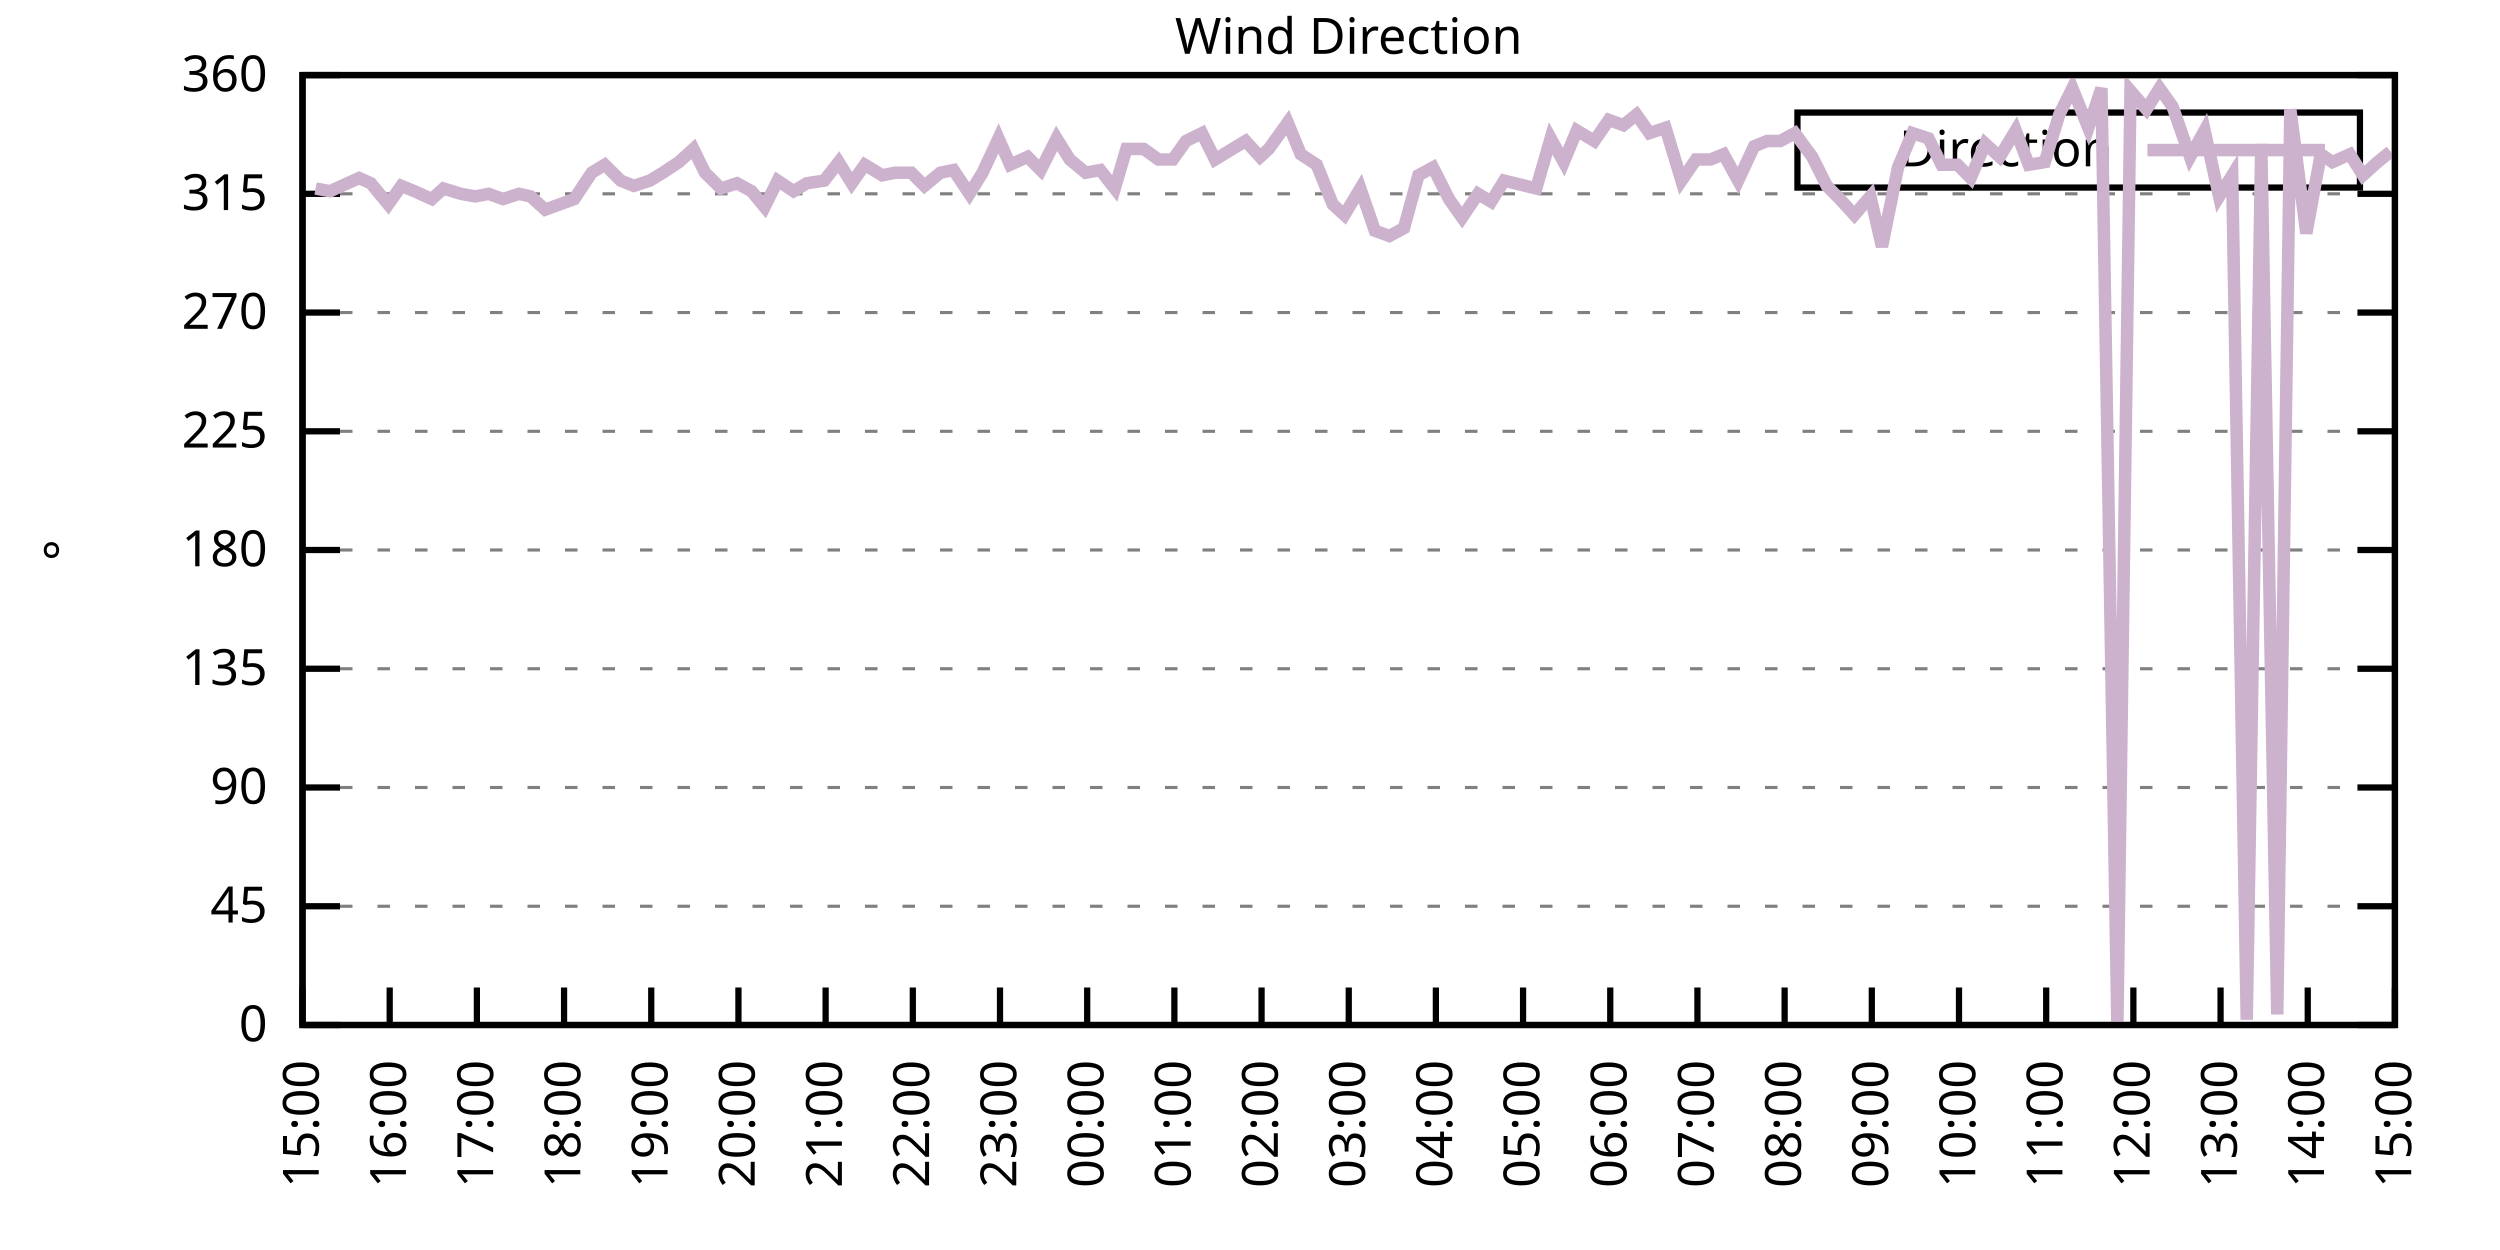
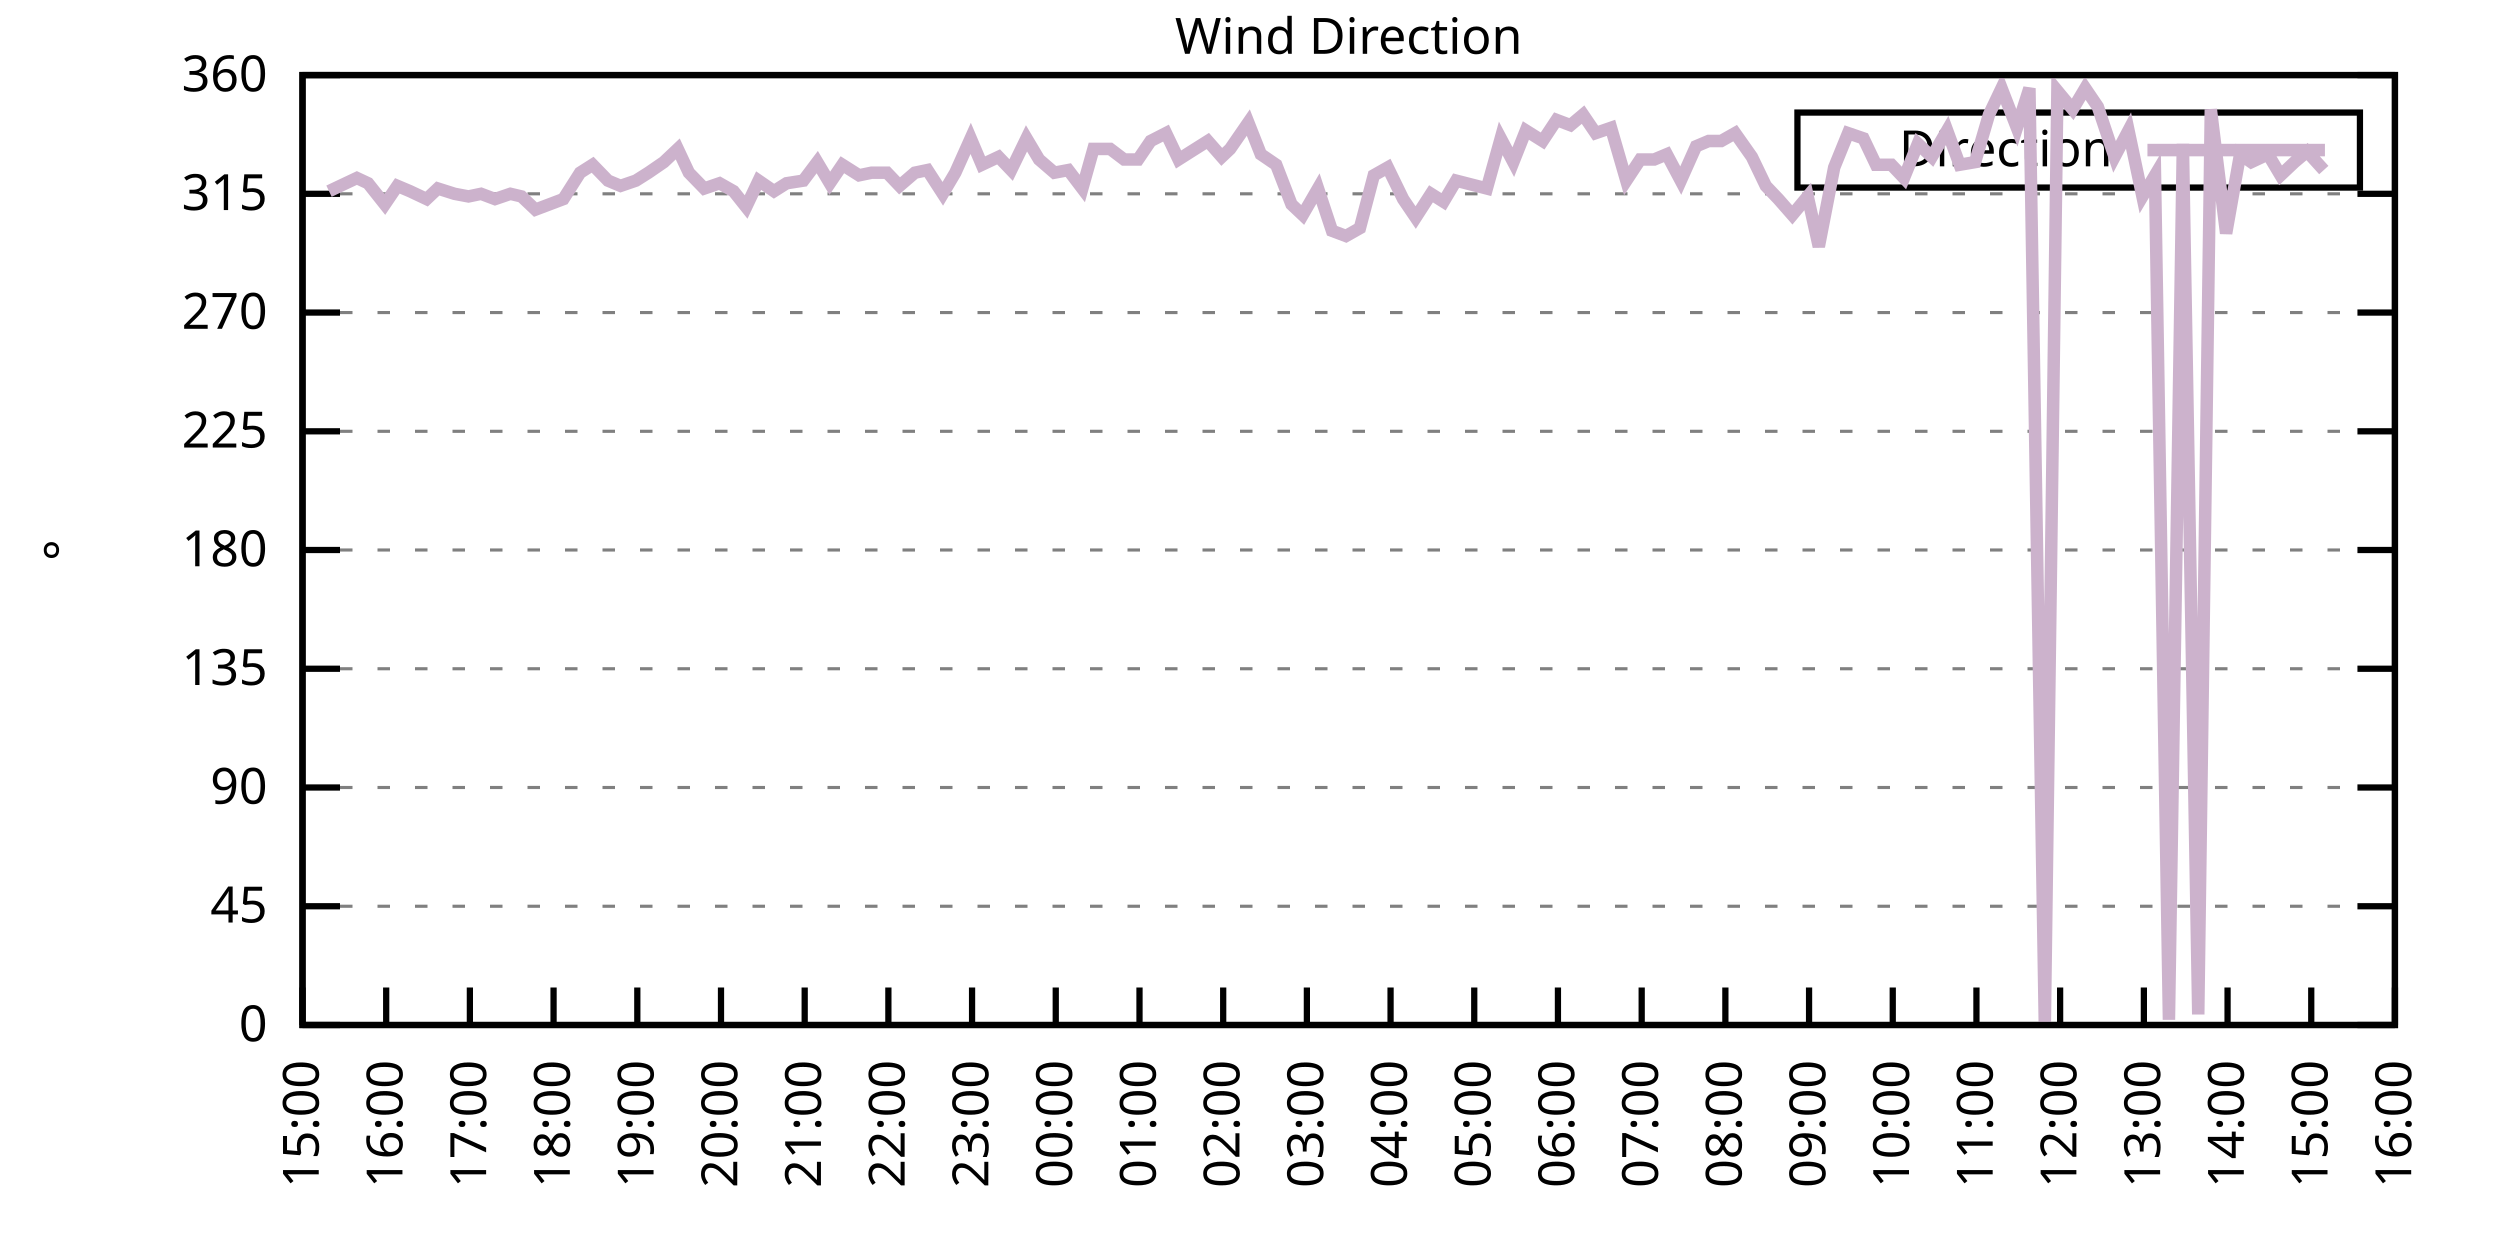
<svg xmlns="http://www.w3.org/2000/svg" xmlns:xlink="http://www.w3.org/1999/xlink" width="400" height="200" viewBox="0 0 400 200">
  <g id="gnuplot_canvas">
    <rect x="0" y="0" width="400" height="200" fill="none" />
    <defs>
      <circle id="gpDot" r="0.5" stroke-width="0.5" stroke="currentColor" />
      <path id="gpPt0" stroke-width="0.333" stroke="currentColor" d="M-1,0 h2 M0,-1 v2" />
      <path id="gpPt1" stroke-width="0.333" stroke="currentColor" d="M-1,-1 L1,1 M1,-1 L-1,1" />
      <path id="gpPt2" stroke-width="0.333" stroke="currentColor" d="M-1,0 L1,0 M0,-1 L0,1 M-1,-1 L1,1 M-1,1 L1,-1" />
      <rect id="gpPt3" stroke-width="0.333" stroke="currentColor" x="-1" y="-1" width="2" height="2" />
      <rect id="gpPt4" stroke-width="0.333" stroke="currentColor" fill="currentColor" x="-1" y="-1" width="2" height="2" />
      <circle id="gpPt5" stroke-width="0.333" stroke="currentColor" cx="0" cy="0" r="1" />
      <use xlink:href="#gpPt5" id="gpPt6" fill="currentColor" stroke="none" />
      <path id="gpPt7" stroke-width="0.333" stroke="currentColor" d="M0,-1.33 L-1.33,0.67 L1.33,0.67 z" />
      <use xlink:href="#gpPt7" id="gpPt8" fill="currentColor" stroke="none" />
      <use xlink:href="#gpPt7" id="gpPt9" stroke="currentColor" transform="rotate(180)" />
      <use xlink:href="#gpPt9" id="gpPt10" fill="currentColor" stroke="none" />
      <use xlink:href="#gpPt3" id="gpPt11" stroke="currentColor" transform="rotate(45)" />
      <use xlink:href="#gpPt11" id="gpPt12" fill="currentColor" stroke="none" />
      <path id="gpPt13" stroke-width="0.333" stroke="currentColor" d="M0,1.330 L1.265,0.411 L0.782,-1.067 L-0.782,-1.076 L-1.265,0.411 z" />
      <use xlink:href="#gpPt13" id="gpPt14" fill="currentColor" stroke="none" />
      <filter id="textbox" filterUnits="objectBoundingBox" x="0" y="0" height="1" width="1">
        <feFlood flood-color="white" flood-opacity="1" result="bgnd" />
        <feComposite in="SourceGraphic" in2="bgnd" operator="atop" />
      </filter>
      <filter id="greybox" filterUnits="objectBoundingBox" x="0" y="0" height="1" width="1">
        <feFlood flood-color="lightgrey" flood-opacity="1" result="grey" />
        <feComposite in="SourceGraphic" in2="grey" operator="atop" />
      </filter>
    </defs>
    <g fill="none" color="white" stroke="currentColor" stroke-width="1.00" stroke-linecap="butt" stroke-linejoin="miter">
</g>
    <g fill="none" color="black" stroke="currentColor" stroke-width="1.00" stroke-linecap="butt" stroke-linejoin="miter">
      <g stroke="none" shape-rendering="crispEdges">
        <polygon fill="rgb(255, 255, 255)" points="48.40,164.00 383.18,164.00 383.18,12.02 48.40,12.02 " />
      </g>
    </g>
    <g fill="none" color="black" stroke="currentColor" stroke-width="1.00" stroke-linecap="butt" stroke-linejoin="miter">
</g>
    <g fill="none" color="black" stroke="black" stroke-width="0.50" stroke-linecap="butt" stroke-linejoin="miter">
</g>
    <g fill="none" color="gray" stroke="currentColor" stroke-width="0.50" stroke-linecap="butt" stroke-linejoin="miter">
      <path stroke="gray" stroke-dasharray="2,4" class="gridline" d="M48.40,164.00 L383.19,164.00  " />
    </g>
    <g fill="none" color="gray" stroke="gray" stroke-width="1.00" stroke-linecap="butt" stroke-linejoin="miter">
</g>
    <g fill="none" color="black" stroke="currentColor" stroke-width="1.00" stroke-linecap="butt" stroke-linejoin="miter">
      <path stroke="black" d="M48.40,164.00 L54.40,164.00 M383.19,164.00 L377.19,164.00  " />
      <g transform="translate(42.80,166.60)" stroke="none" fill="black" font-family="Sans" font-size="8.00" text-anchor="end">
        <text>
          <tspan font-family="Sans"> 0</tspan>
        </text>
      </g>
    </g>
    <g fill="none" color="black" stroke="currentColor" stroke-width="1.00" stroke-linecap="butt" stroke-linejoin="miter">
</g>
    <g fill="none" color="black" stroke="black" stroke-width="0.50" stroke-linecap="butt" stroke-linejoin="miter">
</g>
    <g fill="none" color="gray" stroke="currentColor" stroke-width="0.50" stroke-linecap="butt" stroke-linejoin="miter">
      <path stroke="gray" stroke-dasharray="2,4" class="gridline" d="M48.40,145.00 L383.19,145.00  " />
    </g>
    <g fill="none" color="gray" stroke="gray" stroke-width="1.00" stroke-linecap="butt" stroke-linejoin="miter">
</g>
    <g fill="none" color="black" stroke="currentColor" stroke-width="1.00" stroke-linecap="butt" stroke-linejoin="miter">
      <path stroke="black" d="M48.40,145.00 L54.40,145.00 M383.19,145.00 L377.19,145.00  " />
      <g transform="translate(42.80,147.60)" stroke="none" fill="black" font-family="Sans" font-size="8.00" text-anchor="end">
        <text>
          <tspan font-family="Sans"> 45</tspan>
        </text>
      </g>
    </g>
    <g fill="none" color="black" stroke="currentColor" stroke-width="1.00" stroke-linecap="butt" stroke-linejoin="miter">
</g>
    <g fill="none" color="black" stroke="black" stroke-width="0.50" stroke-linecap="butt" stroke-linejoin="miter">
</g>
    <g fill="none" color="gray" stroke="currentColor" stroke-width="0.50" stroke-linecap="butt" stroke-linejoin="miter">
      <path stroke="gray" stroke-dasharray="2,4" class="gridline" d="M48.40,126.00 L383.19,126.00  " />
    </g>
    <g fill="none" color="gray" stroke="gray" stroke-width="1.00" stroke-linecap="butt" stroke-linejoin="miter">
</g>
    <g fill="none" color="black" stroke="currentColor" stroke-width="1.00" stroke-linecap="butt" stroke-linejoin="miter">
      <path stroke="black" d="M48.40,126.00 L54.40,126.00 M383.19,126.00 L377.19,126.00  " />
      <g transform="translate(42.80,128.60)" stroke="none" fill="black" font-family="Sans" font-size="8.00" text-anchor="end">
        <text>
          <tspan font-family="Sans"> 90</tspan>
        </text>
      </g>
    </g>
    <g fill="none" color="black" stroke="currentColor" stroke-width="1.00" stroke-linecap="butt" stroke-linejoin="miter">
</g>
    <g fill="none" color="black" stroke="black" stroke-width="0.50" stroke-linecap="butt" stroke-linejoin="miter">
</g>
    <g fill="none" color="gray" stroke="currentColor" stroke-width="0.50" stroke-linecap="butt" stroke-linejoin="miter">
      <path stroke="gray" stroke-dasharray="2,4" class="gridline" d="M48.40,107.00 L383.19,107.00  " />
    </g>
    <g fill="none" color="gray" stroke="gray" stroke-width="1.00" stroke-linecap="butt" stroke-linejoin="miter">
</g>
    <g fill="none" color="black" stroke="currentColor" stroke-width="1.00" stroke-linecap="butt" stroke-linejoin="miter">
      <path stroke="black" d="M48.40,107.00 L54.40,107.00 M383.19,107.00 L377.19,107.00  " />
      <g transform="translate(42.80,109.60)" stroke="none" fill="black" font-family="Sans" font-size="8.00" text-anchor="end">
        <text>
          <tspan font-family="Sans"> 135</tspan>
        </text>
      </g>
    </g>
    <g fill="none" color="black" stroke="currentColor" stroke-width="1.00" stroke-linecap="butt" stroke-linejoin="miter">
</g>
    <g fill="none" color="black" stroke="black" stroke-width="0.50" stroke-linecap="butt" stroke-linejoin="miter">
</g>
    <g fill="none" color="gray" stroke="currentColor" stroke-width="0.50" stroke-linecap="butt" stroke-linejoin="miter">
      <path stroke="gray" stroke-dasharray="2,4" class="gridline" d="M48.40,88.00 L383.19,88.00  " />
    </g>
    <g fill="none" color="gray" stroke="gray" stroke-width="1.00" stroke-linecap="butt" stroke-linejoin="miter">
</g>
    <g fill="none" color="black" stroke="currentColor" stroke-width="1.00" stroke-linecap="butt" stroke-linejoin="miter">
      <path stroke="black" d="M48.40,88.00 L54.40,88.00 M383.19,88.00 L377.19,88.00  " />
      <g transform="translate(42.80,90.60)" stroke="none" fill="black" font-family="Sans" font-size="8.00" text-anchor="end">
        <text>
          <tspan font-family="Sans"> 180</tspan>
        </text>
      </g>
    </g>
    <g fill="none" color="black" stroke="currentColor" stroke-width="1.00" stroke-linecap="butt" stroke-linejoin="miter">
</g>
    <g fill="none" color="black" stroke="black" stroke-width="0.50" stroke-linecap="butt" stroke-linejoin="miter">
</g>
    <g fill="none" color="gray" stroke="currentColor" stroke-width="0.50" stroke-linecap="butt" stroke-linejoin="miter">
      <path stroke="gray" stroke-dasharray="2,4" class="gridline" d="M48.40,69.01 L383.19,69.01  " />
    </g>
    <g fill="none" color="gray" stroke="gray" stroke-width="1.00" stroke-linecap="butt" stroke-linejoin="miter">
</g>
    <g fill="none" color="black" stroke="currentColor" stroke-width="1.00" stroke-linecap="butt" stroke-linejoin="miter">
      <path stroke="black" d="M48.40,69.01 L54.40,69.01 M383.19,69.01 L377.19,69.01  " />
      <g transform="translate(42.80,71.61)" stroke="none" fill="black" font-family="Sans" font-size="8.00" text-anchor="end">
        <text>
          <tspan font-family="Sans"> 225</tspan>
        </text>
      </g>
    </g>
    <g fill="none" color="black" stroke="currentColor" stroke-width="1.00" stroke-linecap="butt" stroke-linejoin="miter">
</g>
    <g fill="none" color="black" stroke="black" stroke-width="0.50" stroke-linecap="butt" stroke-linejoin="miter">
</g>
    <g fill="none" color="gray" stroke="currentColor" stroke-width="0.50" stroke-linecap="butt" stroke-linejoin="miter">
      <path stroke="gray" stroke-dasharray="2,4" class="gridline" d="M48.40,50.01 L383.19,50.01  " />
    </g>
    <g fill="none" color="gray" stroke="gray" stroke-width="1.00" stroke-linecap="butt" stroke-linejoin="miter">
</g>
    <g fill="none" color="black" stroke="currentColor" stroke-width="1.00" stroke-linecap="butt" stroke-linejoin="miter">
      <path stroke="black" d="M48.40,50.01 L54.40,50.01 M383.19,50.01 L377.19,50.01  " />
      <g transform="translate(42.80,52.61)" stroke="none" fill="black" font-family="Sans" font-size="8.00" text-anchor="end">
        <text>
          <tspan font-family="Sans"> 270</tspan>
        </text>
      </g>
    </g>
    <g fill="none" color="black" stroke="currentColor" stroke-width="1.00" stroke-linecap="butt" stroke-linejoin="miter">
</g>
    <g fill="none" color="black" stroke="black" stroke-width="0.50" stroke-linecap="butt" stroke-linejoin="miter">
</g>
    <g fill="none" color="gray" stroke="currentColor" stroke-width="0.50" stroke-linecap="butt" stroke-linejoin="miter">
      <path stroke="gray" stroke-dasharray="2,4" class="gridline" d="M48.40,31.01 L383.19,31.01  " />
    </g>
    <g fill="none" color="gray" stroke="gray" stroke-width="1.00" stroke-linecap="butt" stroke-linejoin="miter">
</g>
    <g fill="none" color="black" stroke="currentColor" stroke-width="1.00" stroke-linecap="butt" stroke-linejoin="miter">
      <path stroke="black" d="M48.40,31.01 L54.40,31.01 M383.19,31.01 L377.19,31.01  " />
      <g transform="translate(42.80,33.61)" stroke="none" fill="black" font-family="Sans" font-size="8.00" text-anchor="end">
        <text>
          <tspan font-family="Sans"> 315</tspan>
        </text>
      </g>
    </g>
    <g fill="none" color="black" stroke="currentColor" stroke-width="1.00" stroke-linecap="butt" stroke-linejoin="miter">
</g>
    <g fill="none" color="black" stroke="black" stroke-width="0.50" stroke-linecap="butt" stroke-linejoin="miter">
</g>
    <g fill="none" color="gray" stroke="currentColor" stroke-width="0.50" stroke-linecap="butt" stroke-linejoin="miter">
      <path stroke="gray" stroke-dasharray="2,4" class="gridline" d="M48.40,12.01 L383.19,12.01  " />
    </g>
    <g fill="none" color="gray" stroke="gray" stroke-width="1.00" stroke-linecap="butt" stroke-linejoin="miter">
</g>
    <g fill="none" color="black" stroke="currentColor" stroke-width="1.00" stroke-linecap="butt" stroke-linejoin="miter">
      <path stroke="black" d="M48.40,12.01 L54.40,12.01 M383.19,12.01 L377.19,12.01  " />
      <g transform="translate(42.80,14.61)" stroke="none" fill="black" font-family="Sans" font-size="8.00" text-anchor="end">
        <text>
          <tspan font-family="Sans"> 360</tspan>
        </text>
      </g>
    </g>
    <g fill="none" color="black" stroke="currentColor" stroke-width="1.00" stroke-linecap="butt" stroke-linejoin="miter">
      <path stroke="black" d="M48.40,164.00 L48.40,158.00  " />
      <g transform="translate(51.00,169.60) rotate(270.00)" stroke="none" fill="black" font-family="Sans" font-size="8.00" text-anchor="end">
        <text>
          <tspan font-family="Sans">15:00</tspan>
        </text>
      </g>
    </g>
    <g fill="none" color="black" stroke="currentColor" stroke-width="1.00" stroke-linecap="butt" stroke-linejoin="miter">
-       <path stroke="black" d="M62.35,164.00 L62.35,158.00  " />
-       <g transform="translate(64.95,169.60) rotate(270.00)" stroke="none" fill="black" font-family="Sans" font-size="8.00" text-anchor="end">
+       <path stroke="black" d="M61.79,164.00 L61.79,158.00  " />
+       <g transform="translate(64.39,169.60) rotate(270.00)" stroke="none" fill="black" font-family="Sans" font-size="8.00" text-anchor="end">
        <text>
          <tspan font-family="Sans">16:00</tspan>
        </text>
      </g>
    </g>
    <g fill="none" color="black" stroke="currentColor" stroke-width="1.00" stroke-linecap="butt" stroke-linejoin="miter">
-       <path stroke="black" d="M76.30,164.00 L76.30,158.00  " />
-       <g transform="translate(78.90,169.60) rotate(270.00)" stroke="none" fill="black" font-family="Sans" font-size="8.00" text-anchor="end">
+       <path stroke="black" d="M75.18,164.00 L75.18,158.00  " />
+       <g transform="translate(77.78,169.60) rotate(270.00)" stroke="none" fill="black" font-family="Sans" font-size="8.00" text-anchor="end">
        <text>
          <tspan font-family="Sans">17:00</tspan>
        </text>
      </g>
    </g>
    <g fill="none" color="black" stroke="currentColor" stroke-width="1.00" stroke-linecap="butt" stroke-linejoin="miter">
-       <path stroke="black" d="M90.25,164.00 L90.25,158.00  " />
-       <g transform="translate(92.85,169.60) rotate(270.00)" stroke="none" fill="black" font-family="Sans" font-size="8.00" text-anchor="end">
+       <path stroke="black" d="M88.57,164.00 L88.57,158.00  " />
+       <g transform="translate(91.17,169.60) rotate(270.00)" stroke="none" fill="black" font-family="Sans" font-size="8.00" text-anchor="end">
        <text>
          <tspan font-family="Sans">18:00</tspan>
        </text>
      </g>
    </g>
    <g fill="none" color="black" stroke="currentColor" stroke-width="1.00" stroke-linecap="butt" stroke-linejoin="miter">
-       <path stroke="black" d="M104.20,164.00 L104.20,158.00  " />
-       <g transform="translate(106.80,169.60) rotate(270.00)" stroke="none" fill="black" font-family="Sans" font-size="8.00" text-anchor="end">
+       <path stroke="black" d="M101.97,164.00 L101.97,158.00  " />
+       <g transform="translate(104.57,169.60) rotate(270.00)" stroke="none" fill="black" font-family="Sans" font-size="8.00" text-anchor="end">
        <text>
          <tspan font-family="Sans">19:00</tspan>
        </text>
      </g>
    </g>
    <g fill="none" color="black" stroke="currentColor" stroke-width="1.00" stroke-linecap="butt" stroke-linejoin="miter">
-       <path stroke="black" d="M118.15,164.00 L118.15,158.00  " />
-       <g transform="translate(120.75,169.60) rotate(270.00)" stroke="none" fill="black" font-family="Sans" font-size="8.00" text-anchor="end">
+       <path stroke="black" d="M115.36,164.00 L115.36,158.00  " />
+       <g transform="translate(117.96,169.60) rotate(270.00)" stroke="none" fill="black" font-family="Sans" font-size="8.00" text-anchor="end">
        <text>
          <tspan font-family="Sans">20:00</tspan>
        </text>
      </g>
    </g>
    <g fill="none" color="black" stroke="currentColor" stroke-width="1.00" stroke-linecap="butt" stroke-linejoin="miter">
-       <path stroke="black" d="M132.10,164.00 L132.10,158.00  " />
-       <g transform="translate(134.70,169.60) rotate(270.00)" stroke="none" fill="black" font-family="Sans" font-size="8.00" text-anchor="end">
+       <path stroke="black" d="M128.75,164.00 L128.75,158.00  " />
+       <g transform="translate(131.35,169.60) rotate(270.00)" stroke="none" fill="black" font-family="Sans" font-size="8.00" text-anchor="end">
        <text>
          <tspan font-family="Sans">21:00</tspan>
        </text>
      </g>
    </g>
    <g fill="none" color="black" stroke="currentColor" stroke-width="1.00" stroke-linecap="butt" stroke-linejoin="miter">
-       <path stroke="black" d="M146.05,164.00 L146.05,158.00  " />
-       <g transform="translate(148.65,169.60) rotate(270.00)" stroke="none" fill="black" font-family="Sans" font-size="8.00" text-anchor="end">
+       <path stroke="black" d="M142.14,164.00 L142.14,158.00  " />
+       <g transform="translate(144.74,169.60) rotate(270.00)" stroke="none" fill="black" font-family="Sans" font-size="8.00" text-anchor="end">
        <text>
          <tspan font-family="Sans">22:00</tspan>
        </text>
      </g>
    </g>
    <g fill="none" color="black" stroke="currentColor" stroke-width="1.00" stroke-linecap="butt" stroke-linejoin="miter">
-       <path stroke="black" d="M160.00,164.00 L160.00,158.00  " />
-       <g transform="translate(162.60,169.60) rotate(270.00)" stroke="none" fill="black" font-family="Sans" font-size="8.00" text-anchor="end">
+       <path stroke="black" d="M155.53,164.00 L155.53,158.00  " />
+       <g transform="translate(158.13,169.60) rotate(270.00)" stroke="none" fill="black" font-family="Sans" font-size="8.00" text-anchor="end">
        <text>
          <tspan font-family="Sans">23:00</tspan>
        </text>
      </g>
    </g>
    <g fill="none" color="black" stroke="currentColor" stroke-width="1.00" stroke-linecap="butt" stroke-linejoin="miter">
-       <path stroke="black" d="M173.95,164.00 L173.95,158.00  " />
-       <g transform="translate(176.55,169.60) rotate(270.00)" stroke="none" fill="black" font-family="Sans" font-size="8.00" text-anchor="end">
+       <path stroke="black" d="M168.92,164.00 L168.92,158.00  " />
+       <g transform="translate(171.52,169.60) rotate(270.00)" stroke="none" fill="black" font-family="Sans" font-size="8.00" text-anchor="end">
        <text>
          <tspan font-family="Sans">00:00</tspan>
        </text>
      </g>
    </g>
    <g fill="none" color="black" stroke="currentColor" stroke-width="1.00" stroke-linecap="butt" stroke-linejoin="miter">
-       <path stroke="black" d="M187.90,164.00 L187.90,158.00  " />
-       <g transform="translate(190.50,169.60) rotate(270.00)" stroke="none" fill="black" font-family="Sans" font-size="8.00" text-anchor="end">
+       <path stroke="black" d="M182.32,164.00 L182.32,158.00  " />
+       <g transform="translate(184.92,169.60) rotate(270.00)" stroke="none" fill="black" font-family="Sans" font-size="8.00" text-anchor="end">
        <text>
          <tspan font-family="Sans">01:00</tspan>
        </text>
      </g>
    </g>
    <g fill="none" color="black" stroke="currentColor" stroke-width="1.00" stroke-linecap="butt" stroke-linejoin="miter">
-       <path stroke="black" d="M201.85,164.00 L201.85,158.00  " />
-       <g transform="translate(204.45,169.60) rotate(270.00)" stroke="none" fill="black" font-family="Sans" font-size="8.00" text-anchor="end">
+       <path stroke="black" d="M195.71,164.00 L195.71,158.00  " />
+       <g transform="translate(198.31,169.60) rotate(270.00)" stroke="none" fill="black" font-family="Sans" font-size="8.00" text-anchor="end">
        <text>
          <tspan font-family="Sans">02:00</tspan>
        </text>
      </g>
    </g>
    <g fill="none" color="black" stroke="currentColor" stroke-width="1.00" stroke-linecap="butt" stroke-linejoin="miter">
-       <path stroke="black" d="M215.80,164.00 L215.80,158.00  " />
-       <g transform="translate(218.40,169.60) rotate(270.00)" stroke="none" fill="black" font-family="Sans" font-size="8.00" text-anchor="end">
+       <path stroke="black" d="M209.10,164.00 L209.10,158.00  " />
+       <g transform="translate(211.70,169.60) rotate(270.00)" stroke="none" fill="black" font-family="Sans" font-size="8.00" text-anchor="end">
        <text>
          <tspan font-family="Sans">03:00</tspan>
        </text>
      </g>
    </g>
    <g fill="none" color="black" stroke="currentColor" stroke-width="1.00" stroke-linecap="butt" stroke-linejoin="miter">
-       <path stroke="black" d="M229.74,164.00 L229.74,158.00  " />
-       <g transform="translate(232.34,169.60) rotate(270.00)" stroke="none" fill="black" font-family="Sans" font-size="8.00" text-anchor="end">
+       <path stroke="black" d="M222.49,164.00 L222.49,158.00  " />
+       <g transform="translate(225.09,169.60) rotate(270.00)" stroke="none" fill="black" font-family="Sans" font-size="8.00" text-anchor="end">
        <text>
          <tspan font-family="Sans">04:00</tspan>
        </text>
      </g>
    </g>
    <g fill="none" color="black" stroke="currentColor" stroke-width="1.00" stroke-linecap="butt" stroke-linejoin="miter">
-       <path stroke="black" d="M243.69,164.00 L243.69,158.00  " />
-       <g transform="translate(246.29,169.60) rotate(270.00)" stroke="none" fill="black" font-family="Sans" font-size="8.00" text-anchor="end">
+       <path stroke="black" d="M235.88,164.00 L235.88,158.00  " />
+       <g transform="translate(238.48,169.60) rotate(270.00)" stroke="none" fill="black" font-family="Sans" font-size="8.00" text-anchor="end">
        <text>
          <tspan font-family="Sans">05:00</tspan>
        </text>
      </g>
    </g>
    <g fill="none" color="black" stroke="currentColor" stroke-width="1.00" stroke-linecap="butt" stroke-linejoin="miter">
-       <path stroke="black" d="M257.64,164.00 L257.64,158.00  " />
-       <g transform="translate(260.24,169.60) rotate(270.00)" stroke="none" fill="black" font-family="Sans" font-size="8.00" text-anchor="end">
+       <path stroke="black" d="M249.27,164.00 L249.27,158.00  " />
+       <g transform="translate(251.87,169.60) rotate(270.00)" stroke="none" fill="black" font-family="Sans" font-size="8.00" text-anchor="end">
        <text>
          <tspan font-family="Sans">06:00</tspan>
        </text>
      </g>
    </g>
    <g fill="none" color="black" stroke="currentColor" stroke-width="1.00" stroke-linecap="butt" stroke-linejoin="miter">
-       <path stroke="black" d="M271.59,164.00 L271.59,158.00  " />
-       <g transform="translate(274.19,169.60) rotate(270.00)" stroke="none" fill="black" font-family="Sans" font-size="8.00" text-anchor="end">
+       <path stroke="black" d="M262.67,164.00 L262.67,158.00  " />
+       <g transform="translate(265.27,169.60) rotate(270.00)" stroke="none" fill="black" font-family="Sans" font-size="8.00" text-anchor="end">
        <text>
          <tspan font-family="Sans">07:00</tspan>
        </text>
      </g>
    </g>
    <g fill="none" color="black" stroke="currentColor" stroke-width="1.00" stroke-linecap="butt" stroke-linejoin="miter">
-       <path stroke="black" d="M285.54,164.00 L285.54,158.00  " />
-       <g transform="translate(288.14,169.60) rotate(270.00)" stroke="none" fill="black" font-family="Sans" font-size="8.00" text-anchor="end">
+       <path stroke="black" d="M276.06,164.00 L276.06,158.00  " />
+       <g transform="translate(278.66,169.60) rotate(270.00)" stroke="none" fill="black" font-family="Sans" font-size="8.00" text-anchor="end">
        <text>
          <tspan font-family="Sans">08:00</tspan>
        </text>
      </g>
    </g>
    <g fill="none" color="black" stroke="currentColor" stroke-width="1.00" stroke-linecap="butt" stroke-linejoin="miter">
-       <path stroke="black" d="M299.49,164.00 L299.49,158.00  " />
-       <g transform="translate(302.09,169.60) rotate(270.00)" stroke="none" fill="black" font-family="Sans" font-size="8.00" text-anchor="end">
+       <path stroke="black" d="M289.45,164.00 L289.45,158.00  " />
+       <g transform="translate(292.05,169.60) rotate(270.00)" stroke="none" fill="black" font-family="Sans" font-size="8.00" text-anchor="end">
        <text>
          <tspan font-family="Sans">09:00</tspan>
        </text>
      </g>
    </g>
    <g fill="none" color="black" stroke="currentColor" stroke-width="1.00" stroke-linecap="butt" stroke-linejoin="miter">
-       <path stroke="black" d="M313.44,164.00 L313.44,158.00  " />
-       <g transform="translate(316.04,169.60) rotate(270.00)" stroke="none" fill="black" font-family="Sans" font-size="8.00" text-anchor="end">
+       <path stroke="black" d="M302.84,164.00 L302.84,158.00  " />
+       <g transform="translate(305.44,169.60) rotate(270.00)" stroke="none" fill="black" font-family="Sans" font-size="8.00" text-anchor="end">
        <text>
          <tspan font-family="Sans">10:00</tspan>
        </text>
      </g>
    </g>
    <g fill="none" color="black" stroke="currentColor" stroke-width="1.00" stroke-linecap="butt" stroke-linejoin="miter">
-       <path stroke="black" d="M327.39,164.00 L327.39,158.00  " />
-       <g transform="translate(329.99,169.60) rotate(270.00)" stroke="none" fill="black" font-family="Sans" font-size="8.00" text-anchor="end">
+       <path stroke="black" d="M316.23,164.00 L316.23,158.00  " />
+       <g transform="translate(318.83,169.60) rotate(270.00)" stroke="none" fill="black" font-family="Sans" font-size="8.00" text-anchor="end">
        <text>
          <tspan font-family="Sans">11:00</tspan>
        </text>
      </g>
    </g>
    <g fill="none" color="black" stroke="currentColor" stroke-width="1.00" stroke-linecap="butt" stroke-linejoin="miter">
-       <path stroke="black" d="M341.34,164.00 L341.34,158.00  " />
-       <g transform="translate(343.94,169.60) rotate(270.00)" stroke="none" fill="black" font-family="Sans" font-size="8.00" text-anchor="end">
+       <path stroke="black" d="M329.62,164.00 L329.62,158.00  " />
+       <g transform="translate(332.22,169.60) rotate(270.00)" stroke="none" fill="black" font-family="Sans" font-size="8.00" text-anchor="end">
        <text>
          <tspan font-family="Sans">12:00</tspan>
        </text>
      </g>
    </g>
    <g fill="none" color="black" stroke="currentColor" stroke-width="1.00" stroke-linecap="butt" stroke-linejoin="miter">
-       <path stroke="black" d="M355.29,164.00 L355.29,158.00  " />
-       <g transform="translate(357.89,169.60) rotate(270.00)" stroke="none" fill="black" font-family="Sans" font-size="8.00" text-anchor="end">
+       <path stroke="black" d="M343.02,164.00 L343.02,158.00  " />
+       <g transform="translate(345.62,169.60) rotate(270.00)" stroke="none" fill="black" font-family="Sans" font-size="8.00" text-anchor="end">
        <text>
          <tspan font-family="Sans">13:00</tspan>
        </text>
      </g>
    </g>
    <g fill="none" color="black" stroke="currentColor" stroke-width="1.00" stroke-linecap="butt" stroke-linejoin="miter">
-       <path stroke="black" d="M369.24,164.00 L369.24,158.00  " />
-       <g transform="translate(371.84,169.60) rotate(270.00)" stroke="none" fill="black" font-family="Sans" font-size="8.00" text-anchor="end">
+       <path stroke="black" d="M356.41,164.00 L356.41,158.00  " />
+       <g transform="translate(359.01,169.60) rotate(270.00)" stroke="none" fill="black" font-family="Sans" font-size="8.00" text-anchor="end">
        <text>
          <tspan font-family="Sans">14:00</tspan>
+         </text>
+       </g>
+     </g>
+     <g fill="none" color="black" stroke="currentColor" stroke-width="1.00" stroke-linecap="butt" stroke-linejoin="miter">
+       <path stroke="black" d="M369.80,164.00 L369.80,158.00  " />
+       <g transform="translate(372.40,169.60) rotate(270.00)" stroke="none" fill="black" font-family="Sans" font-size="8.00" text-anchor="end">
+         <text>
+           <tspan font-family="Sans">15:00</tspan>
        </text>
      </g>
    </g>
    <g fill="none" color="black" stroke="currentColor" stroke-width="1.00" stroke-linecap="butt" stroke-linejoin="miter">
      <path stroke="black" d="M383.19,164.00 L383.19,158.00  " />
      <g transform="translate(385.79,169.60) rotate(270.00)" stroke="none" fill="black" font-family="Sans" font-size="8.00" text-anchor="end">
        <text>
-           <tspan font-family="Sans">15:00</tspan>
+           <tspan font-family="Sans">16:00</tspan>
        </text>
      </g>
    </g>
    <g fill="none" color="black" stroke="currentColor" stroke-width="1.00" stroke-linecap="butt" stroke-linejoin="miter">
</g>
    <g fill="none" color="black" stroke="currentColor" stroke-width="1.00" stroke-linecap="butt" stroke-linejoin="miter">
      <path stroke="black" d="M48.40,12.01 L48.40,164.00 L383.19,164.00 L383.19,12.01 L48.40,12.01 Z  " />
    </g>
    <g fill="none" color="black" stroke="currentColor" stroke-width="1.00" stroke-linecap="butt" stroke-linejoin="miter">
</g>
    <g fill="none" color="black" stroke="currentColor" stroke-width="1.00" stroke-linecap="butt" stroke-linejoin="miter">
      <path stroke="black" d="M287.59,30.01 L287.59,18.01 L377.59,18.01 L377.59,30.01 L287.59,30.01 Z  " />
    </g>
    <g id="Wind_direction_plot_1">
      <g fill="none" color="white" stroke="black" stroke-width="2.00" stroke-linecap="butt" stroke-linejoin="miter">
</g>
      <g fill="none" color="black" stroke="currentColor" stroke-width="2.00" stroke-linecap="butt" stroke-linejoin="miter">
        <g transform="translate(337.99,26.61)" stroke="none" fill="black" font-family="Sans" font-size="8.00" text-anchor="end">
          <text>
            <tspan font-family="Sans">Direction</tspan>
          </text>
        </g>
      </g>
      <g fill="none" color="black" stroke="currentColor" stroke-width="2.00" stroke-linecap="butt" stroke-linejoin="miter">
-         <path stroke="rgb(204, 178, 204)" d="M343.59,24.01 L371.99,24.01 M50.49,30.16 L52.82,30.59 L54.68,29.74 L57.47,28.48 L59.33,29.32 L62.12,32.70   L64.21,29.74 L66.30,30.59 L69.09,31.85 L70.95,30.16 L73.74,31.01 L76.07,31.43 L78.16,31.01 L80.48,31.85   L83.04,31.01 L84.90,31.43 L87.23,33.54 L91.88,31.85 L94.67,27.63 L96.76,26.36 L99.32,28.90 L101.41,29.74   L103.97,28.90 L106.06,27.63 L108.62,25.94 L110.94,23.83 L112.80,27.63 L115.36,30.16 L117.92,29.32 L120.24,30.59   L122.33,33.12 L124.43,28.90 L126.98,30.59 L129.08,29.32 L131.87,28.90 L134.19,25.94 L136.28,29.32 L138.37,26.36   L141.16,28.05 L143.26,27.63 L145.81,27.63 L147.91,29.74 L150.46,27.63 L152.56,27.21 L155.11,31.01 L157.21,27.63   L159.76,22.14 L161.62,26.36 L164.41,25.10 L166.51,27.21 L169.06,22.14 L171.16,25.52 L173.71,27.63 L176.04,27.21   L178.36,30.16 L180.22,23.83 L183.01,23.83 L185.34,25.52 L187.66,25.52 L189.76,22.56 L192.31,21.30 L194.41,25.52   L196.50,24.25 L199.29,22.56 L201.61,25.10 L203.01,23.83 L206.03,19.61 L208.12,24.68 L210.68,26.36 L213.24,32.70   L215.10,34.39 L217.65,30.16 L219.98,36.92 L222.30,37.76 L224.63,36.50 L226.95,28.05 L229.28,26.79 L231.84,31.85   L233.93,34.81 L236.49,31.01 L238.58,32.28 L240.67,28.90 L245.79,30.16 L248.11,22.14 L250.20,25.94 L252.30,20.88   L255.09,22.56 L257.41,19.19 L259.74,20.03 L261.83,18.34 L263.92,21.30 L266.48,20.45 L269.04,28.90 L271.36,25.52   L273.69,25.52 L275.78,24.68 L278.10,28.90 L280.66,23.41 L282.75,22.56 L284.85,22.56 L287.17,21.30 L289.96,25.10   L292.29,29.74 L294.38,31.85 L296.70,34.39 L299.26,31.43 L301.12,39.45 L303.68,26.79 L306.00,21.30 L308.56,22.14   L310.65,26.36 L313.21,26.36 L315.30,28.48 L317.63,22.99 L319.95,25.10 L322.51,20.88 L324.60,26.36 L327.16,25.94   L329.48,18.34 L331.58,14.12 L334.13,20.45 L336.23,14.12 L338.78,164.00 L340.88,14.54 L343.43,17.50 L345.53,14.12   L347.62,17.08 L350.41,25.10 L352.73,20.88 L355.06,31.43 L357.15,28.05 L359.48,163.16 L361.80,22.99 L364.36,162.31   L366.45,17.50 L369.01,37.34 L371.33,24.68 L373.19,25.94 L375.98,24.68 L378.08,28.05 L380.40,25.94 L382.49,24.25    " />
+         <path stroke="rgb(204, 178, 204)" d="M343.59,24.01 L371.99,24.01 M52.64,30.59 L54.43,29.74 L57.10,28.48 L58.89,29.32 L61.57,32.70 L63.58,29.74   L65.59,30.59 L68.26,31.85 L70.05,30.16 L72.73,31.01 L74.96,31.43 L76.97,31.01 L79.20,31.85 L81.66,31.01   L83.44,31.43 L85.67,33.54 L90.14,31.85 L92.82,27.63 L94.82,26.36 L97.28,28.90 L99.29,29.74 L101.74,28.90   L103.75,27.63 L106.21,25.94 L108.44,23.83 L110.22,27.63 L112.68,30.16 L115.13,29.32 L117.37,30.59 L119.38,33.12   L121.38,28.90 L123.84,30.59 L125.85,29.32 L128.53,28.90 L130.76,25.94 L132.77,29.32 L134.78,26.36 L137.45,28.05   L139.46,27.63 L141.92,27.63 L143.93,29.74 L146.38,27.63 L148.39,27.21 L150.85,31.01 L152.85,27.63 L155.31,22.14   L157.10,26.36 L159.77,25.10 L161.78,27.21 L164.24,22.14 L166.25,25.52 L168.70,27.63 L170.93,27.21 L173.17,30.16   L174.95,23.83 L177.63,23.83 L179.86,25.52 L182.09,25.52 L184.10,22.56 L186.56,21.30 L188.57,25.52 L190.57,24.25   L193.25,22.56 L195.48,25.10 L196.82,23.83 L199.73,19.61 L201.73,24.68 L204.19,26.36 L206.64,32.70 L208.43,34.39   L210.88,30.16 L213.12,36.92 L215.35,37.76 L217.58,36.50 L219.81,28.05 L222.04,26.79 L224.50,31.85 L226.51,34.81   L228.96,31.01 L230.97,32.28 L232.98,28.90 L237.89,30.16 L240.12,22.14 L242.13,25.94 L244.14,20.88 L246.82,22.56   L249.05,19.19 L251.28,20.03 L253.29,18.34 L255.30,21.30 L257.76,20.45 L260.21,28.90 L262.44,25.52 L264.67,25.52   L266.68,24.68 L268.92,28.90 L271.37,23.41 L273.38,22.56 L275.39,22.56 L277.62,21.30 L280.30,25.10 L282.53,29.74   L284.54,31.85 L286.77,34.39 L289.23,31.43 L291.01,39.45 L293.47,26.79 L295.70,21.30 L298.15,22.14 L300.16,26.36   L302.62,26.36 L304.63,28.48 L306.86,22.99 L309.09,25.10 L311.54,20.88 L313.55,26.36 L316.01,25.94 L318.24,18.34   L320.25,14.12 L322.70,20.45 L324.71,14.12 L327.17,164.00 L329.18,14.54 L331.63,17.50 L333.64,14.12 L335.65,17.08   L338.33,25.10 L340.56,20.88 L342.79,31.43 L344.80,28.05 L347.03,163.16 L349.26,22.99 L351.72,162.31 L353.73,17.50   L356.18,37.34 L358.42,24.68 L360.20,25.94 L362.88,24.68 L364.89,28.05 L367.12,25.94 L369.13,24.25 L371.81,27.21    " />
      </g>
    </g>
    <g fill="none" color="black" stroke="currentColor" stroke-width="2.00" stroke-linecap="butt" stroke-linejoin="miter">
</g>
    <g fill="none" color="black" stroke="black" stroke-width="1.00" stroke-linecap="butt" stroke-linejoin="miter">
</g>
    <g fill="none" color="black" stroke="currentColor" stroke-width="1.00" stroke-linecap="butt" stroke-linejoin="miter">
      <path stroke="black" d="M48.40,12.01 L48.40,164.00 L383.19,164.00 L383.19,12.01 L48.40,12.01 Z  " />
      <g transform="translate(12.80,88.01) rotate(270.00)" stroke="none" fill="black" font-family="Sans" font-size="8.00" text-anchor="middle">
        <text>
          <tspan font-family="Sans">°</tspan>
        </text>
      </g>
    </g>
    <g fill="none" color="black" stroke="currentColor" stroke-width="1.00" stroke-linecap="butt" stroke-linejoin="miter">
</g>
    <g fill="none" color="black" stroke="currentColor" stroke-width="1.00" stroke-linecap="butt" stroke-linejoin="miter">
      <g transform="translate(215.79,8.61)" stroke="none" fill="black" font-family="Sans" font-size="8.00" text-anchor="middle">
        <text>
          <tspan font-family="Sans">Wind Direction</tspan>
        </text>
      </g>
    </g>
    <g fill="none" color="black" stroke="currentColor" stroke-width="1.00" stroke-linecap="butt" stroke-linejoin="miter">
</g>
  </g>
</svg>
